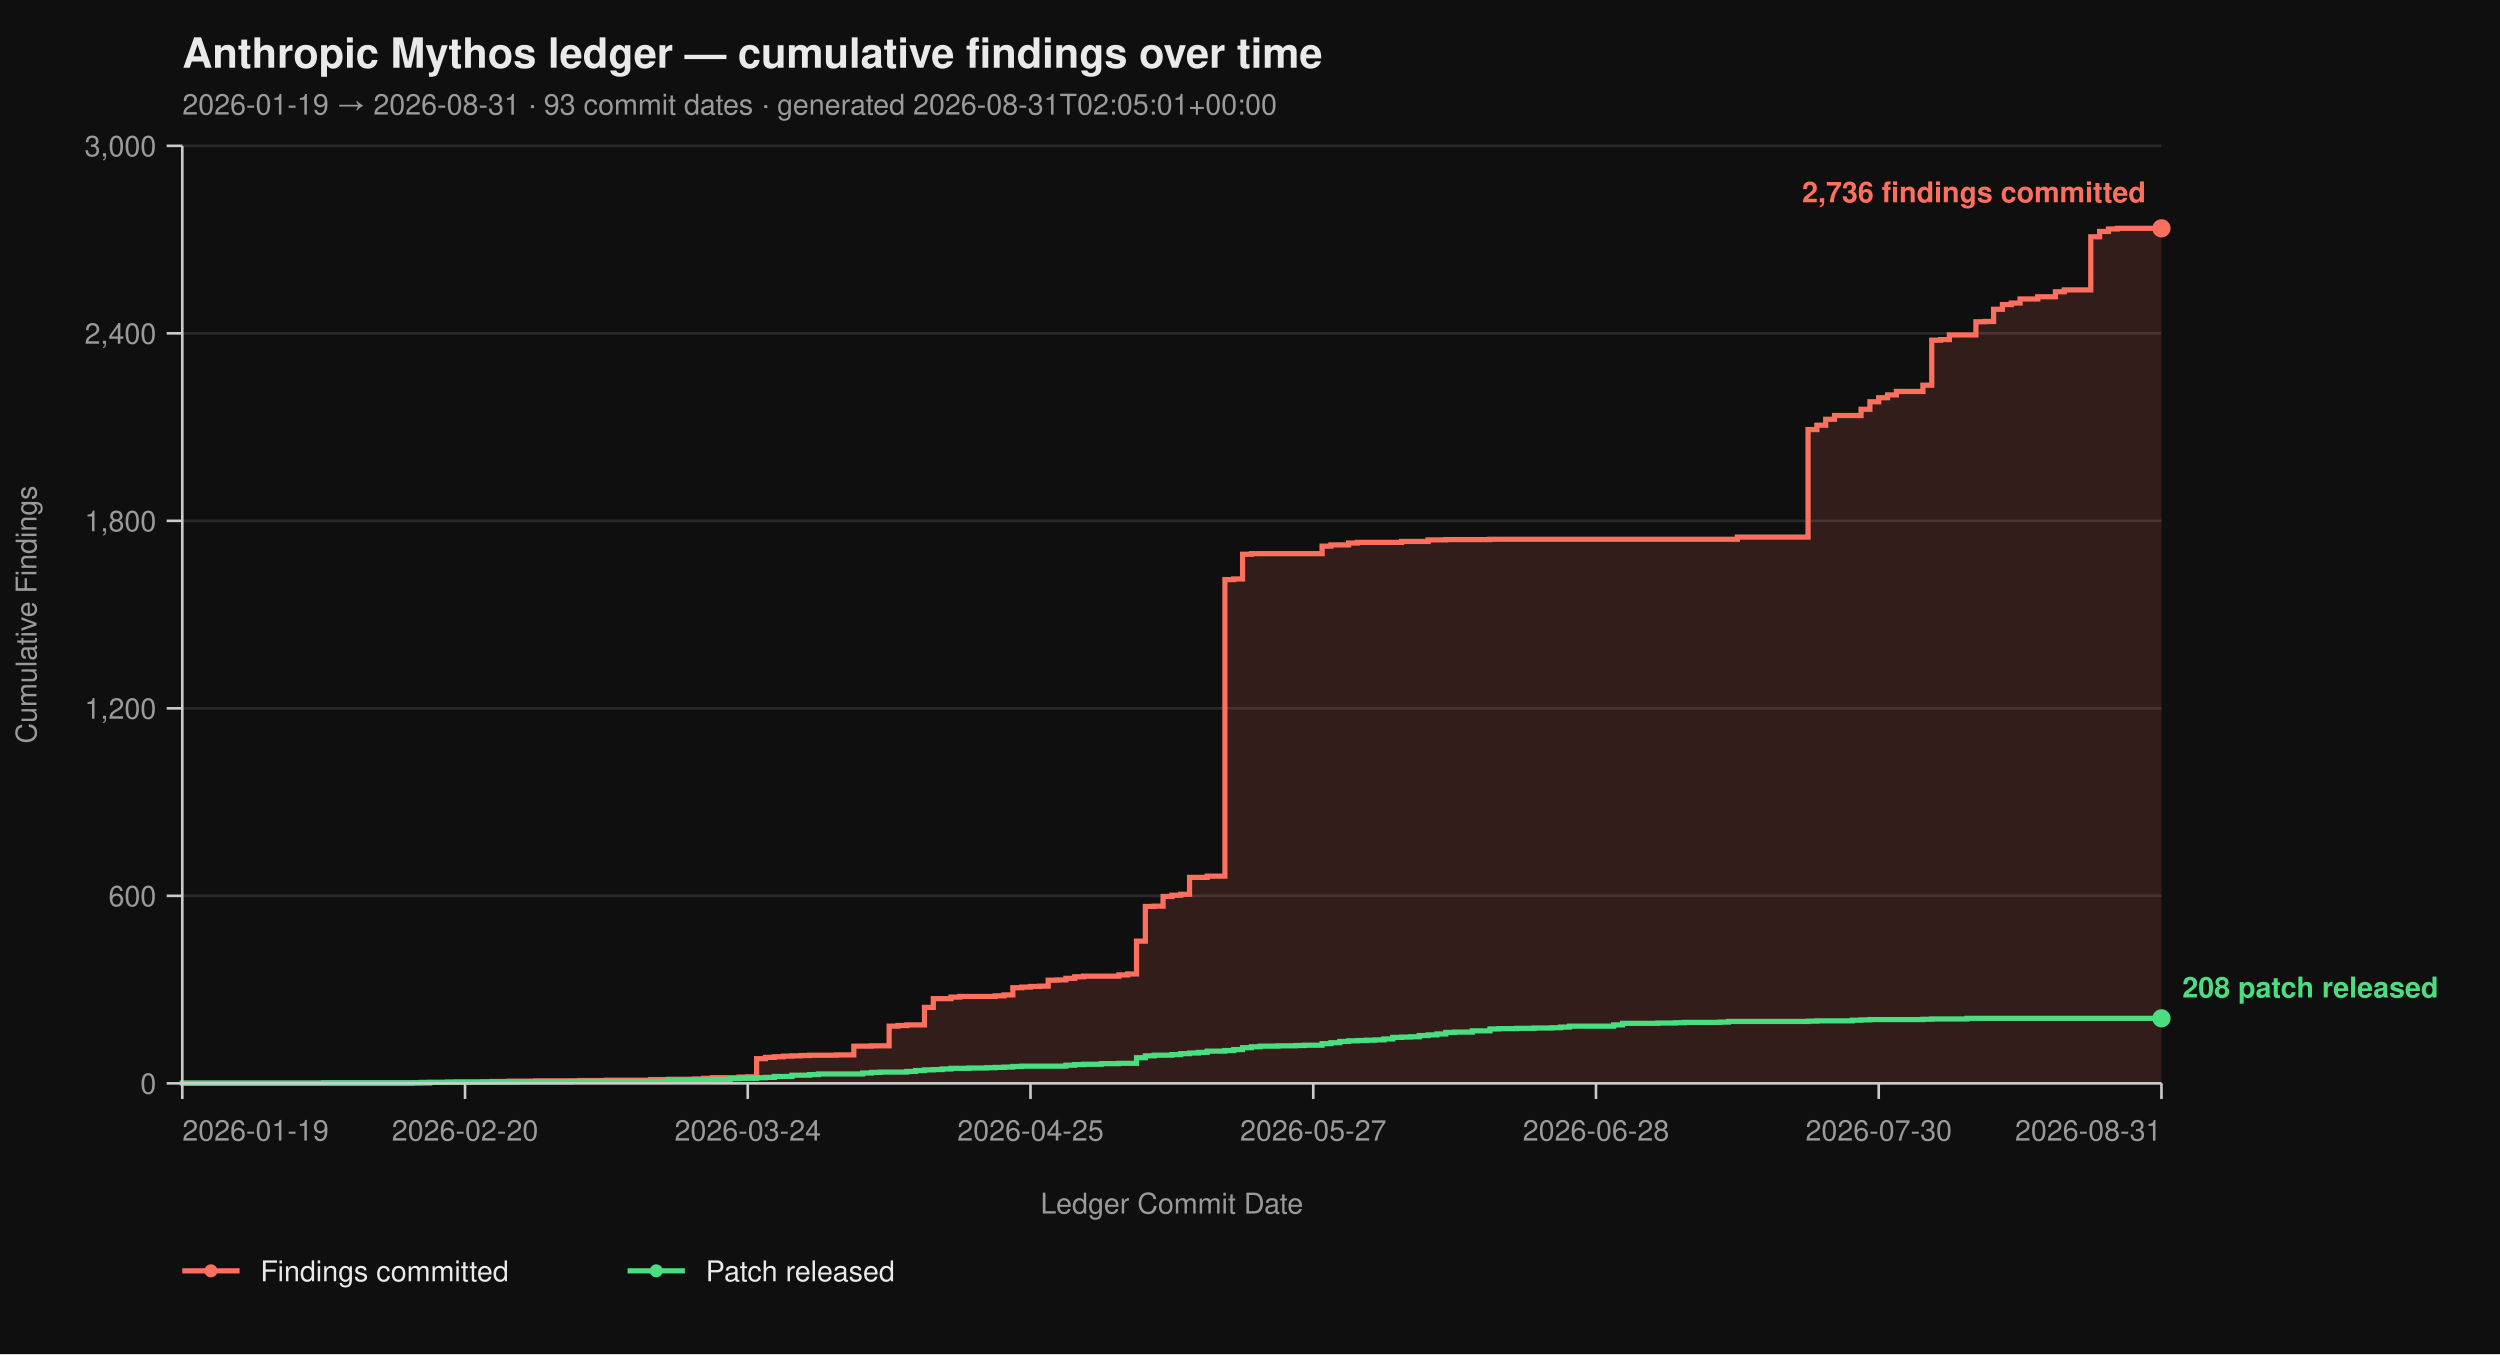
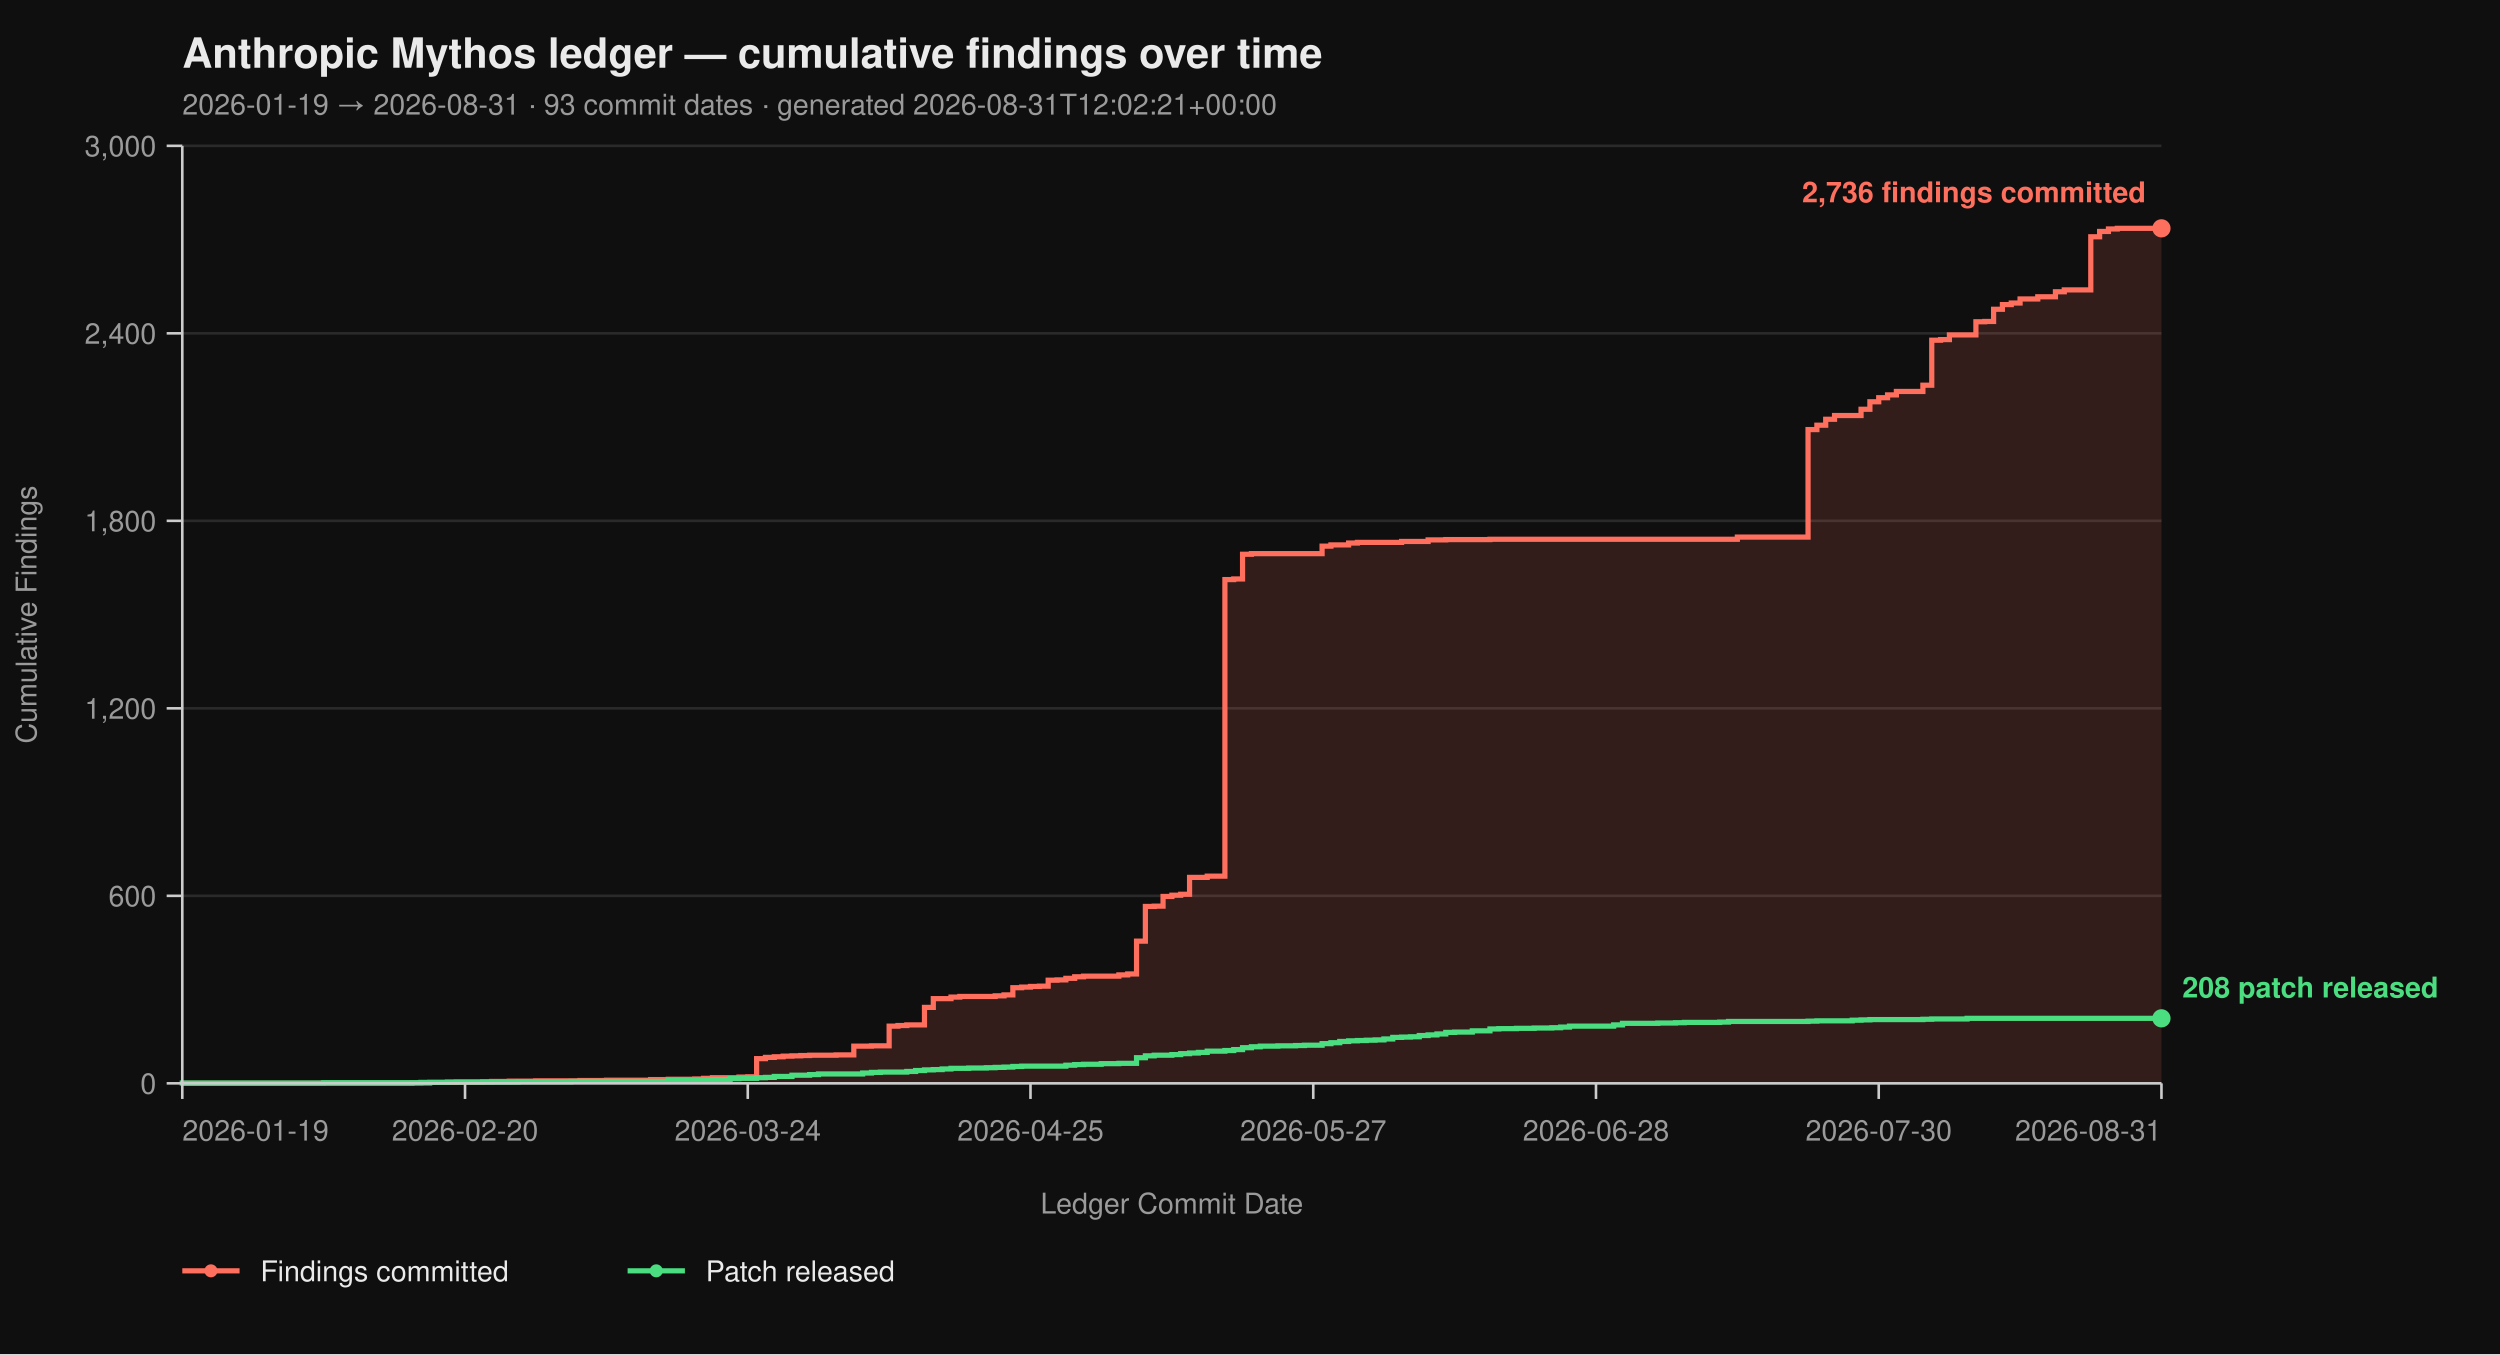
<svg xmlns="http://www.w3.org/2000/svg" viewBox="0 0 960 520" width="960" height="520" font-family="-apple-system, BlinkMacSystemFont, 'Segoe UI', Helvetica, Arial, sans-serif">
  <rect width="100%" height="100%" fill="#0f0f0f" />
  <text x="70" y="26" fill="#eaeaea" font-size="16" font-weight="700">Anthropic Mythos ledger — cumulative findings over time</text>
-   <text x="70" y="44" fill="#9a9a9a" font-size="11">2026-01-19 → 2026-08-31  ·  93 commit dates  ·  generated 2026-08-31T02:05:01+00:00</text>
+   <text x="70" y="44" fill="#9a9a9a" font-size="11">2026-01-19 → 2026-08-31  ·  93 commit dates  ·  generated 2026-08-31T12:02:21+00:00</text>
  <line x1="70" y1="416.00" x2="830" y2="416.00" stroke="#2a2a2a" stroke-width="1" />
  <line x1="70" y1="344.00" x2="830" y2="344.00" stroke="#2a2a2a" stroke-width="1" />
  <line x1="70" y1="272.00" x2="830" y2="272.00" stroke="#2a2a2a" stroke-width="1" />
  <line x1="70" y1="200.00" x2="830" y2="200.00" stroke="#2a2a2a" stroke-width="1" />
  <line x1="70" y1="128.00" x2="830" y2="128.00" stroke="#2a2a2a" stroke-width="1" />
  <line x1="70" y1="56.00" x2="830" y2="56.00" stroke="#2a2a2a" stroke-width="1" />
  <path d="M 70.00 416.00 L 158.21 416.00 L 158.21 415.88 L 165.00 415.88 L 165.00 415.64 L 175.18 415.64 L 175.18 415.52 L 185.36 415.52 L 185.36 415.40 L 188.75 415.40 L 188.75 415.28 L 195.54 415.28 L 195.54 415.16 L 205.71 415.16 L 205.71 415.04 L 222.68 415.04 L 222.68 414.92 L 232.86 414.92 L 232.86 414.80 L 249.82 414.80 L 249.82 414.56 L 256.61 414.56 L 256.61 414.44 L 266.79 414.44 L 266.79 414.32 L 270.18 414.32 L 270.18 414.08 L 273.57 414.08 L 273.57 413.84 L 283.75 413.84 L 283.75 413.60 L 287.14 413.60 L 287.14 413.48 L 290.54 413.48 L 290.54 406.52 L 293.93 406.52 L 293.93 406.04 L 297.32 406.04 L 297.32 405.80 L 300.71 405.80 L 300.71 405.56 L 304.11 405.56 L 304.11 405.44 L 307.50 405.44 L 307.50 405.32 L 310.89 405.32 L 310.89 405.20 L 321.07 405.20 L 321.07 405.08 L 327.86 405.08 L 327.86 401.72 L 334.64 401.72 L 334.64 401.60 L 341.43 401.60 L 341.43 394.04 L 344.82 394.04 L 344.82 393.80 L 348.21 393.80 L 348.21 393.56 L 355.00 393.56 L 355.00 386.84 L 358.39 386.84 L 358.39 383.48 L 365.18 383.48 L 365.18 382.88 L 368.57 382.88 L 368.57 382.64 L 382.14 382.64 L 382.14 382.40 L 385.54 382.40 L 385.54 382.04 L 388.93 382.04 L 388.93 379.28 L 392.32 379.28 L 392.32 379.04 L 395.71 379.04 L 395.71 378.80 L 399.11 378.80 L 399.11 378.68 L 402.50 378.68 L 402.50 376.40 L 405.89 376.40 L 405.89 376.28 L 409.29 376.28 L 409.29 375.68 L 412.68 375.68 L 412.68 375.08 L 416.07 375.08 L 416.07 374.84 L 429.64 374.84 L 429.64 374.36 L 433.04 374.36 L 433.04 374.00 L 436.43 374.00 L 436.43 361.40 L 439.82 361.40 L 439.82 348.08 L 443.21 348.08 L 443.21 347.96 L 446.61 347.96 L 446.61 344.24 L 450.00 344.24 L 450.00 343.76 L 453.39 343.76 L 453.39 343.40 L 456.79 343.40 L 456.79 336.92 L 463.57 336.92 L 463.57 336.44 L 470.36 336.44 L 470.36 222.56 L 473.75 222.56 L 473.75 222.32 L 477.14 222.32 L 477.14 212.84 L 480.54 212.84 L 480.54 212.60 L 507.68 212.60 L 507.68 209.72 L 511.07 209.72 L 511.07 209.24 L 517.86 209.24 L 517.86 208.52 L 521.25 208.52 L 521.25 208.28 L 538.21 208.28 L 538.21 207.92 L 548.39 207.92 L 548.39 207.32 L 555.18 207.32 L 555.18 207.20 L 572.14 207.20 L 572.14 207.08 L 667.14 207.08 L 667.14 206.24 L 694.29 206.24 L 694.29 164.96 L 697.68 164.96 L 697.68 163.28 L 701.07 163.28 L 701.07 161.00 L 704.46 161.00 L 704.46 159.56 L 714.64 159.56 L 714.64 157.16 L 718.04 157.16 L 718.04 154.28 L 721.43 154.28 L 721.43 152.72 L 724.82 152.72 L 724.82 151.64 L 728.21 151.64 L 728.21 150.32 L 738.39 150.32 L 738.39 147.92 L 741.79 147.92 L 741.79 130.64 L 745.18 130.64 L 745.18 130.40 L 748.57 130.40 L 748.57 128.60 L 758.75 128.60 L 758.75 123.56 L 762.14 123.56 L 762.14 123.44 L 765.54 123.44 L 765.54 118.76 L 768.93 118.76 L 768.93 116.96 L 772.32 116.96 L 772.32 116.36 L 775.71 116.36 L 775.71 114.80 L 782.50 114.80 L 782.50 113.96 L 789.29 113.96 L 789.29 112.04 L 792.68 112.04 L 792.68 111.32 L 802.86 111.32 L 802.86 90.92 L 806.25 90.92 L 806.25 88.88 L 809.64 88.88 L 809.64 87.92 L 813.04 87.92 L 813.04 87.68 L 830.00 87.68 L 830.00 416.00 Z" fill="#ff6f5e26" stroke="none" />
  <path d="M 70.00 416.00 L 158.21 416.00 L 158.21 415.88 L 165.00 415.88 L 165.00 415.64 L 175.18 415.64 L 175.18 415.52 L 185.36 415.52 L 185.36 415.40 L 188.75 415.40 L 188.75 415.28 L 195.54 415.28 L 195.54 415.16 L 205.71 415.16 L 205.71 415.04 L 222.68 415.04 L 222.68 414.92 L 232.86 414.92 L 232.86 414.80 L 249.82 414.80 L 249.82 414.56 L 256.61 414.56 L 256.61 414.44 L 266.79 414.44 L 266.79 414.32 L 270.18 414.32 L 270.18 414.08 L 273.57 414.08 L 273.57 413.84 L 283.75 413.84 L 283.75 413.60 L 287.14 413.60 L 287.14 413.48 L 290.54 413.48 L 290.54 406.52 L 293.93 406.52 L 293.93 406.04 L 297.32 406.04 L 297.32 405.80 L 300.71 405.80 L 300.71 405.56 L 304.11 405.56 L 304.11 405.44 L 307.50 405.44 L 307.50 405.32 L 310.89 405.32 L 310.89 405.20 L 321.07 405.20 L 321.07 405.08 L 327.86 405.08 L 327.86 401.72 L 334.64 401.72 L 334.64 401.60 L 341.43 401.60 L 341.43 394.04 L 344.82 394.04 L 344.82 393.80 L 348.21 393.80 L 348.21 393.56 L 355.00 393.56 L 355.00 386.84 L 358.39 386.84 L 358.39 383.48 L 365.18 383.48 L 365.18 382.88 L 368.57 382.88 L 368.57 382.64 L 382.14 382.64 L 382.14 382.40 L 385.54 382.40 L 385.54 382.04 L 388.93 382.04 L 388.93 379.28 L 392.32 379.28 L 392.32 379.04 L 395.71 379.04 L 395.71 378.80 L 399.11 378.80 L 399.11 378.68 L 402.50 378.68 L 402.50 376.40 L 405.89 376.40 L 405.89 376.28 L 409.29 376.28 L 409.29 375.68 L 412.68 375.68 L 412.68 375.08 L 416.07 375.08 L 416.07 374.84 L 429.64 374.84 L 429.64 374.36 L 433.04 374.36 L 433.04 374.00 L 436.43 374.00 L 436.43 361.40 L 439.82 361.40 L 439.82 348.08 L 443.21 348.08 L 443.21 347.96 L 446.61 347.96 L 446.61 344.24 L 450.00 344.24 L 450.00 343.76 L 453.39 343.76 L 453.39 343.40 L 456.79 343.40 L 456.79 336.92 L 463.57 336.92 L 463.57 336.44 L 470.36 336.44 L 470.36 222.56 L 473.75 222.56 L 473.75 222.32 L 477.14 222.32 L 477.14 212.84 L 480.54 212.84 L 480.54 212.60 L 507.68 212.60 L 507.68 209.72 L 511.07 209.72 L 511.07 209.24 L 517.86 209.24 L 517.86 208.52 L 521.25 208.52 L 521.25 208.28 L 538.21 208.28 L 538.21 207.92 L 548.39 207.92 L 548.39 207.32 L 555.18 207.32 L 555.18 207.20 L 572.14 207.20 L 572.14 207.08 L 667.14 207.08 L 667.14 206.24 L 694.29 206.24 L 694.29 164.96 L 697.68 164.96 L 697.68 163.28 L 701.07 163.28 L 701.07 161.00 L 704.46 161.00 L 704.46 159.56 L 714.64 159.56 L 714.64 157.16 L 718.04 157.16 L 718.04 154.28 L 721.43 154.28 L 721.43 152.72 L 724.82 152.72 L 724.82 151.64 L 728.21 151.64 L 728.21 150.32 L 738.39 150.32 L 738.39 147.92 L 741.79 147.92 L 741.79 130.64 L 745.18 130.64 L 745.18 130.40 L 748.57 130.40 L 748.57 128.60 L 758.75 128.60 L 758.75 123.56 L 762.14 123.56 L 762.14 123.44 L 765.54 123.44 L 765.54 118.76 L 768.93 118.76 L 768.93 116.96 L 772.32 116.96 L 772.32 116.36 L 775.71 116.36 L 775.71 114.80 L 782.50 114.80 L 782.50 113.96 L 789.29 113.96 L 789.29 112.04 L 792.68 112.04 L 792.68 111.32 L 802.86 111.32 L 802.86 90.92 L 806.25 90.92 L 806.25 88.88 L 809.64 88.88 L 809.64 87.92 L 813.04 87.92 L 813.04 87.68 L 830.00 87.68" fill="none" stroke="#ff6f5e" stroke-width="2" stroke-linejoin="miter" stroke-linecap="butt" />
  <path d="M 70.00 416.00 L 70.00 416.00 L 70.00 415.88 L 124.29 415.88 L 124.29 415.76 L 161.61 415.76 L 161.61 415.64 L 171.79 415.64 L 171.79 415.52 L 198.93 415.52 L 198.93 415.40 L 219.29 415.40 L 219.29 415.28 L 256.61 415.28 L 256.61 414.80 L 273.57 414.80 L 273.57 414.56 L 280.36 414.56 L 280.36 414.20 L 283.75 414.20 L 283.75 414.08 L 290.54 414.08 L 290.54 413.84 L 293.93 413.84 L 293.93 413.72 L 297.32 413.72 L 297.32 413.36 L 304.11 413.36 L 304.11 412.88 L 310.89 412.88 L 310.89 412.64 L 314.29 412.64 L 314.29 412.40 L 331.25 412.40 L 331.25 412.04 L 334.64 412.04 L 334.64 411.80 L 338.04 411.80 L 338.04 411.68 L 348.21 411.68 L 348.21 411.44 L 351.61 411.44 L 351.61 411.08 L 355.00 411.08 L 355.00 410.84 L 358.39 410.84 L 358.39 410.72 L 361.79 410.72 L 361.79 410.48 L 365.18 410.48 L 365.18 410.24 L 371.96 410.24 L 371.96 410.12 L 378.75 410.12 L 378.75 410.00 L 382.14 410.00 L 382.14 409.88 L 385.54 409.88 L 385.54 409.76 L 388.93 409.76 L 388.93 409.52 L 392.32 409.52 L 392.32 409.40 L 409.29 409.40 L 409.29 409.04 L 412.68 409.04 L 412.68 408.80 L 416.07 408.80 L 416.07 408.68 L 422.86 408.68 L 422.86 408.44 L 429.64 408.44 L 429.64 408.32 L 436.43 408.32 L 436.43 406.16 L 439.82 406.16 L 439.82 405.44 L 443.21 405.44 L 443.21 405.20 L 450.00 405.20 L 450.00 404.96 L 453.39 404.96 L 453.39 404.60 L 456.79 404.60 L 456.79 404.36 L 460.18 404.36 L 460.18 404.12 L 463.57 404.12 L 463.57 403.64 L 470.36 403.64 L 470.36 403.40 L 473.75 403.40 L 473.75 403.04 L 477.14 403.04 L 477.14 402.32 L 480.54 402.32 L 480.54 401.96 L 483.93 401.96 L 483.93 401.72 L 490.71 401.72 L 490.71 401.60 L 497.50 401.60 L 497.50 401.48 L 500.89 401.48 L 500.89 401.36 L 507.68 401.36 L 507.68 400.76 L 511.07 400.76 L 511.07 400.40 L 514.46 400.40 L 514.46 399.92 L 517.86 399.92 L 517.86 399.68 L 521.25 399.68 L 521.25 399.56 L 524.64 399.56 L 524.64 399.44 L 528.04 399.44 L 528.04 399.32 L 531.43 399.32 L 531.43 398.96 L 534.82 398.96 L 534.82 398.36 L 538.21 398.36 L 538.21 398.24 L 541.61 398.24 L 541.61 398.12 L 545.00 398.12 L 545.00 397.64 L 548.39 397.64 L 548.39 397.40 L 551.79 397.40 L 551.79 397.04 L 555.18 397.04 L 555.18 396.44 L 558.57 396.44 L 558.57 396.32 L 565.36 396.32 L 565.36 395.84 L 572.14 395.84 L 572.14 395.12 L 575.54 395.12 L 575.54 395.00 L 582.32 395.00 L 582.32 394.88 L 589.11 394.88 L 589.11 394.76 L 595.89 394.76 L 595.89 394.64 L 599.29 394.64 L 599.29 394.40 L 602.68 394.40 L 602.68 394.04 L 619.64 394.04 L 619.64 393.56 L 623.04 393.56 L 623.04 392.96 L 636.61 392.96 L 636.61 392.84 L 643.39 392.84 L 643.39 392.72 L 646.79 392.72 L 646.79 392.60 L 660.36 392.60 L 660.36 392.48 L 663.75 392.48 L 663.75 392.24 L 694.29 392.24 L 694.29 392.12 L 697.68 392.12 L 697.68 392.00 L 711.25 392.00 L 711.25 391.76 L 714.64 391.76 L 714.64 391.64 L 718.04 391.64 L 718.04 391.52 L 738.39 391.52 L 738.39 391.40 L 741.79 391.40 L 741.79 391.28 L 755.36 391.28 L 755.36 391.04 L 830.00 391.04" fill="none" stroke="#4ade80" stroke-width="2" stroke-linejoin="miter" stroke-linecap="butt" />
  <line x1="70" y1="56" x2="70" y2="416" stroke="#cccccc" stroke-width="1" />
  <line x1="70" y1="416" x2="830" y2="416" stroke="#cccccc" stroke-width="1" />
  <line x1="64" y1="416.00" x2="70" y2="416.00" stroke="#cccccc" stroke-width="1" />
  <line x1="64" y1="344.00" x2="70" y2="344.00" stroke="#cccccc" stroke-width="1" />
  <line x1="64" y1="272.00" x2="70" y2="272.00" stroke="#cccccc" stroke-width="1" />
  <line x1="64" y1="200.00" x2="70" y2="200.00" stroke="#cccccc" stroke-width="1" />
  <line x1="64" y1="128.00" x2="70" y2="128.00" stroke="#cccccc" stroke-width="1" />
  <line x1="64" y1="56.00" x2="70" y2="56.00" stroke="#cccccc" stroke-width="1" />
  <text x="60" y="420.00" text-anchor="end" fill="#9a9a9a" font-size="11">0</text>
  <text x="60" y="348.00" text-anchor="end" fill="#9a9a9a" font-size="11">600</text>
  <text x="60" y="276.00" text-anchor="end" fill="#9a9a9a" font-size="11">1,200</text>
  <text x="60" y="204.00" text-anchor="end" fill="#9a9a9a" font-size="11">1,800</text>
  <text x="60" y="132.00" text-anchor="end" fill="#9a9a9a" font-size="11">2,400</text>
  <text x="60" y="60.00" text-anchor="end" fill="#9a9a9a" font-size="11">3,000</text>
  <text x="14" y="236.00" fill="#9a9a9a" font-size="11" transform="rotate(-90 14 236.00)" text-anchor="middle">Cumulative Findings</text>
  <line x1="70.00" y1="416" x2="70.00" y2="422" stroke="#cccccc" stroke-width="1" />
  <line x1="178.57" y1="416" x2="178.57" y2="422" stroke="#cccccc" stroke-width="1" />
  <line x1="287.14" y1="416" x2="287.14" y2="422" stroke="#cccccc" stroke-width="1" />
  <line x1="395.71" y1="416" x2="395.71" y2="422" stroke="#cccccc" stroke-width="1" />
  <line x1="504.29" y1="416" x2="504.29" y2="422" stroke="#cccccc" stroke-width="1" />
  <line x1="612.86" y1="416" x2="612.86" y2="422" stroke="#cccccc" stroke-width="1" />
  <line x1="721.43" y1="416" x2="721.43" y2="422" stroke="#cccccc" stroke-width="1" />
  <line x1="830.00" y1="416" x2="830.00" y2="422" stroke="#cccccc" stroke-width="1" />
  <text x="70.00" y="438" text-anchor="start" fill="#9a9a9a" font-size="11">2026-01-19</text>
  <text x="178.57" y="438" text-anchor="middle" fill="#9a9a9a" font-size="11">2026-02-20</text>
  <text x="287.14" y="438" text-anchor="middle" fill="#9a9a9a" font-size="11">2026-03-24</text>
  <text x="395.71" y="438" text-anchor="middle" fill="#9a9a9a" font-size="11">2026-04-25</text>
  <text x="504.29" y="438" text-anchor="middle" fill="#9a9a9a" font-size="11">2026-05-27</text>
  <text x="612.86" y="438" text-anchor="middle" fill="#9a9a9a" font-size="11">2026-06-28</text>
  <text x="721.43" y="438" text-anchor="middle" fill="#9a9a9a" font-size="11">2026-07-30</text>
  <text x="830.00" y="438" text-anchor="end" fill="#9a9a9a" font-size="11">2026-08-31</text>
  <text x="450.00" y="466" fill="#9a9a9a" font-size="11" text-anchor="middle">Ledger Commit Date</text>
  <circle cx="830.00" cy="87.68" r="3.5" fill="#ff6f5e" />
  <text x="824.00" y="77.68" text-anchor="end" fill="#ff6f5e" font-size="11" font-weight="600">2,736 findings committed</text>
  <circle cx="830.00" cy="391.04" r="3.5" fill="#4ade80" />
  <text x="838.00" y="383.04" text-anchor="start" fill="#4ade80" font-size="11" font-weight="600">208 patch released</text>
  <line x1="70" y1="488" x2="92" y2="488" stroke="#ff6f5e" stroke-width="2" />
  <circle cx="81" cy="488" r="2.5" fill="#ff6f5e" />
  <text x="100" y="492" fill="#eaeaea" font-size="11">Findings committed</text>
  <line x1="241.0" y1="488" x2="263.0" y2="488" stroke="#4ade80" stroke-width="2" />
  <circle cx="252.0" cy="488" r="2.5" fill="#4ade80" />
  <text x="271.0" y="492" fill="#eaeaea" font-size="11">Patch released</text>
</svg>
